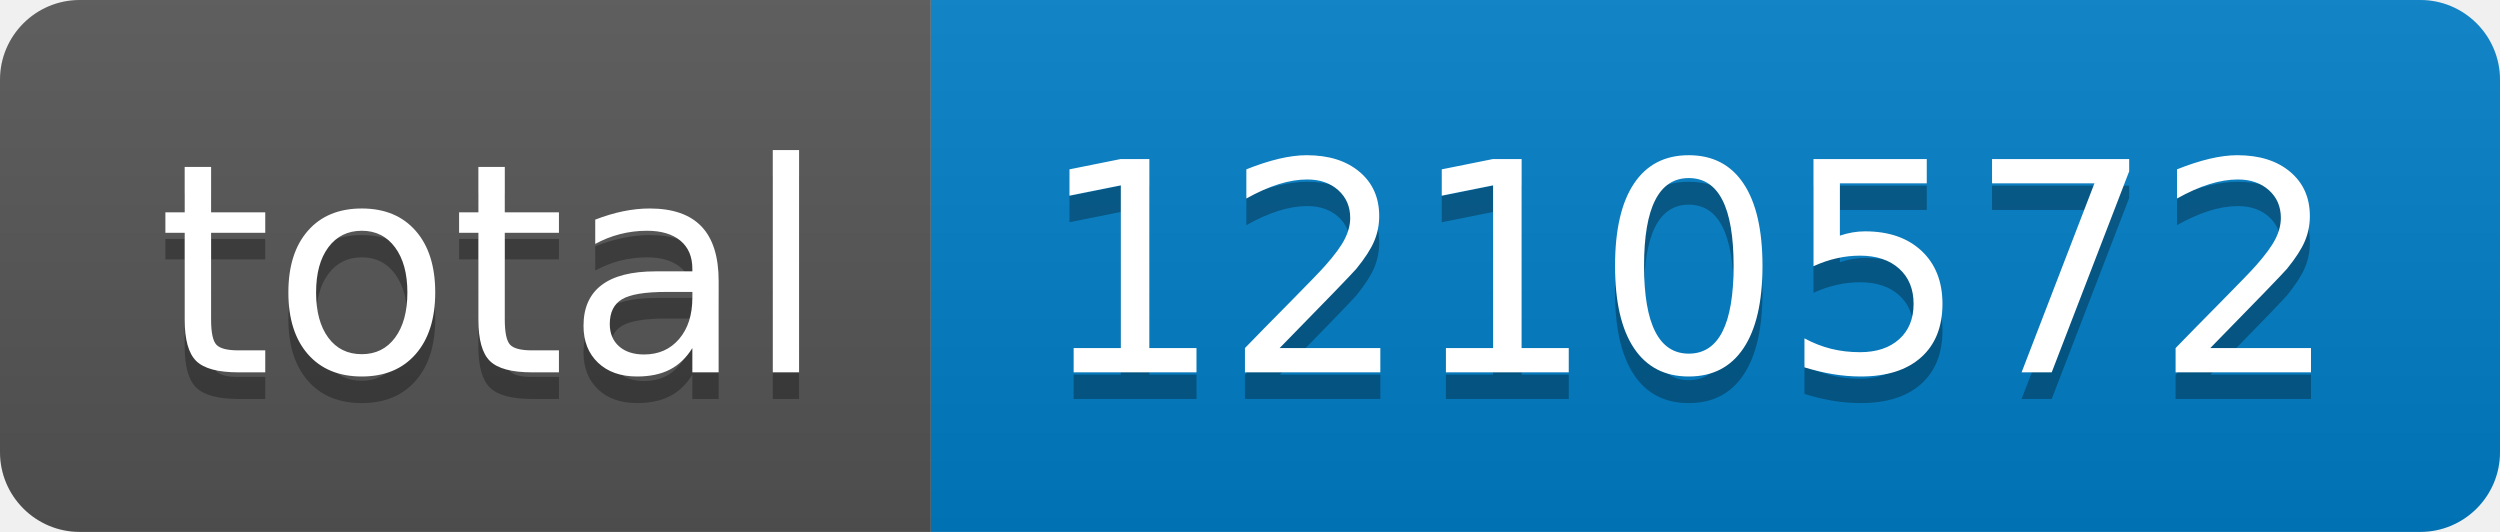
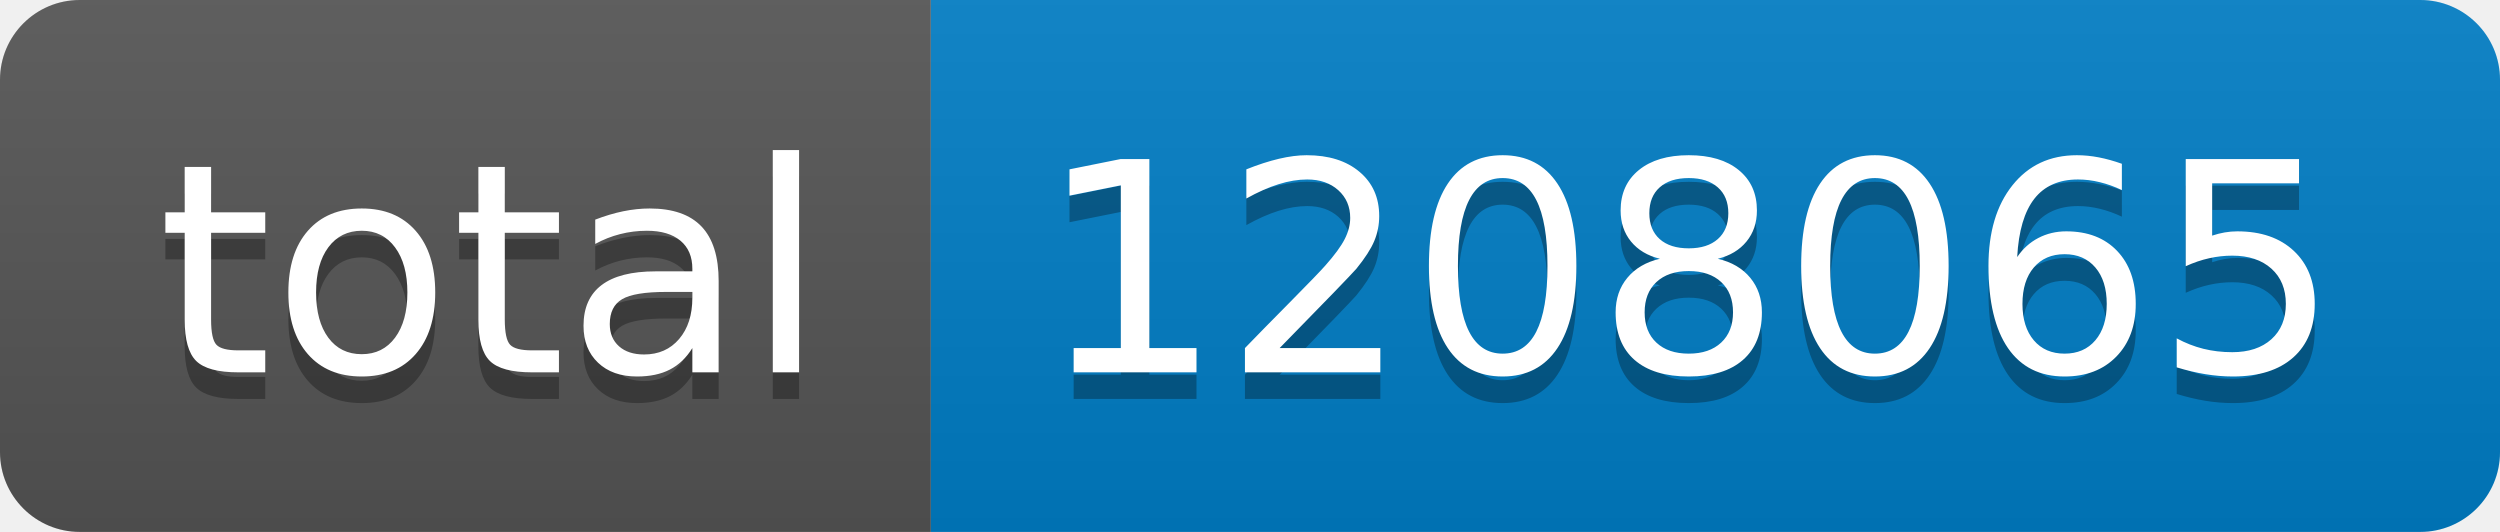
- <svg xmlns="http://www.w3.org/2000/svg" width="94" height="20" role="img" aria-label="total: 1210572">
+ <svg xmlns="http://www.w3.org/2000/svg" width="94" height="20" role="img" aria-label="total: 1208065">
  <linearGradient id="s" x2="0" y2="100%">
    <stop offset="0" stop-color="#bbb" stop-opacity=".1" />
    <stop offset="1" stop-opacity=".1" />
  </linearGradient>
  <clipPath id="r">
    <rect width="94" height="20" rx="3" fill="#fff" />
  </clipPath>
  <g clip-path="url(#r)">
    <rect width="35" height="20" fill="#555" />
    <rect x="35" width="59" height="20" fill="#007ec6" />
    <rect width="94" height="20" fill="url(#s)" />
  </g>
  <g fill="#fff" text-anchor="middle" font-family="Verdana,Geneva,DejaVu Sans,sans-serif" text-rendering="geometricPrecision" font-size="110">
    <text aria-hidden="true" x="185" y="150" fill="#010101" fill-opacity=".3" transform="scale(.1)" textLength="250">total</text>
    <text x="185" y="140" transform="scale(.1)" fill="#fff" textLength="250">total</text>
-     <text aria-hidden="true" x="635" y="150" fill="#010101" fill-opacity=".3" transform="scale(.1)" textLength="490">1210572</text>
-     <text x="635" y="140" transform="scale(.1)" fill="#fff" textLength="490">1210572</text>
+     <text aria-hidden="true" x="635" y="150" fill="#010101" fill-opacity=".3" transform="scale(.1)" textLength="490">1208065</text>
+     <text x="635" y="140" transform="scale(.1)" fill="#fff" textLength="490">1208065</text>
  </g>
</svg>
